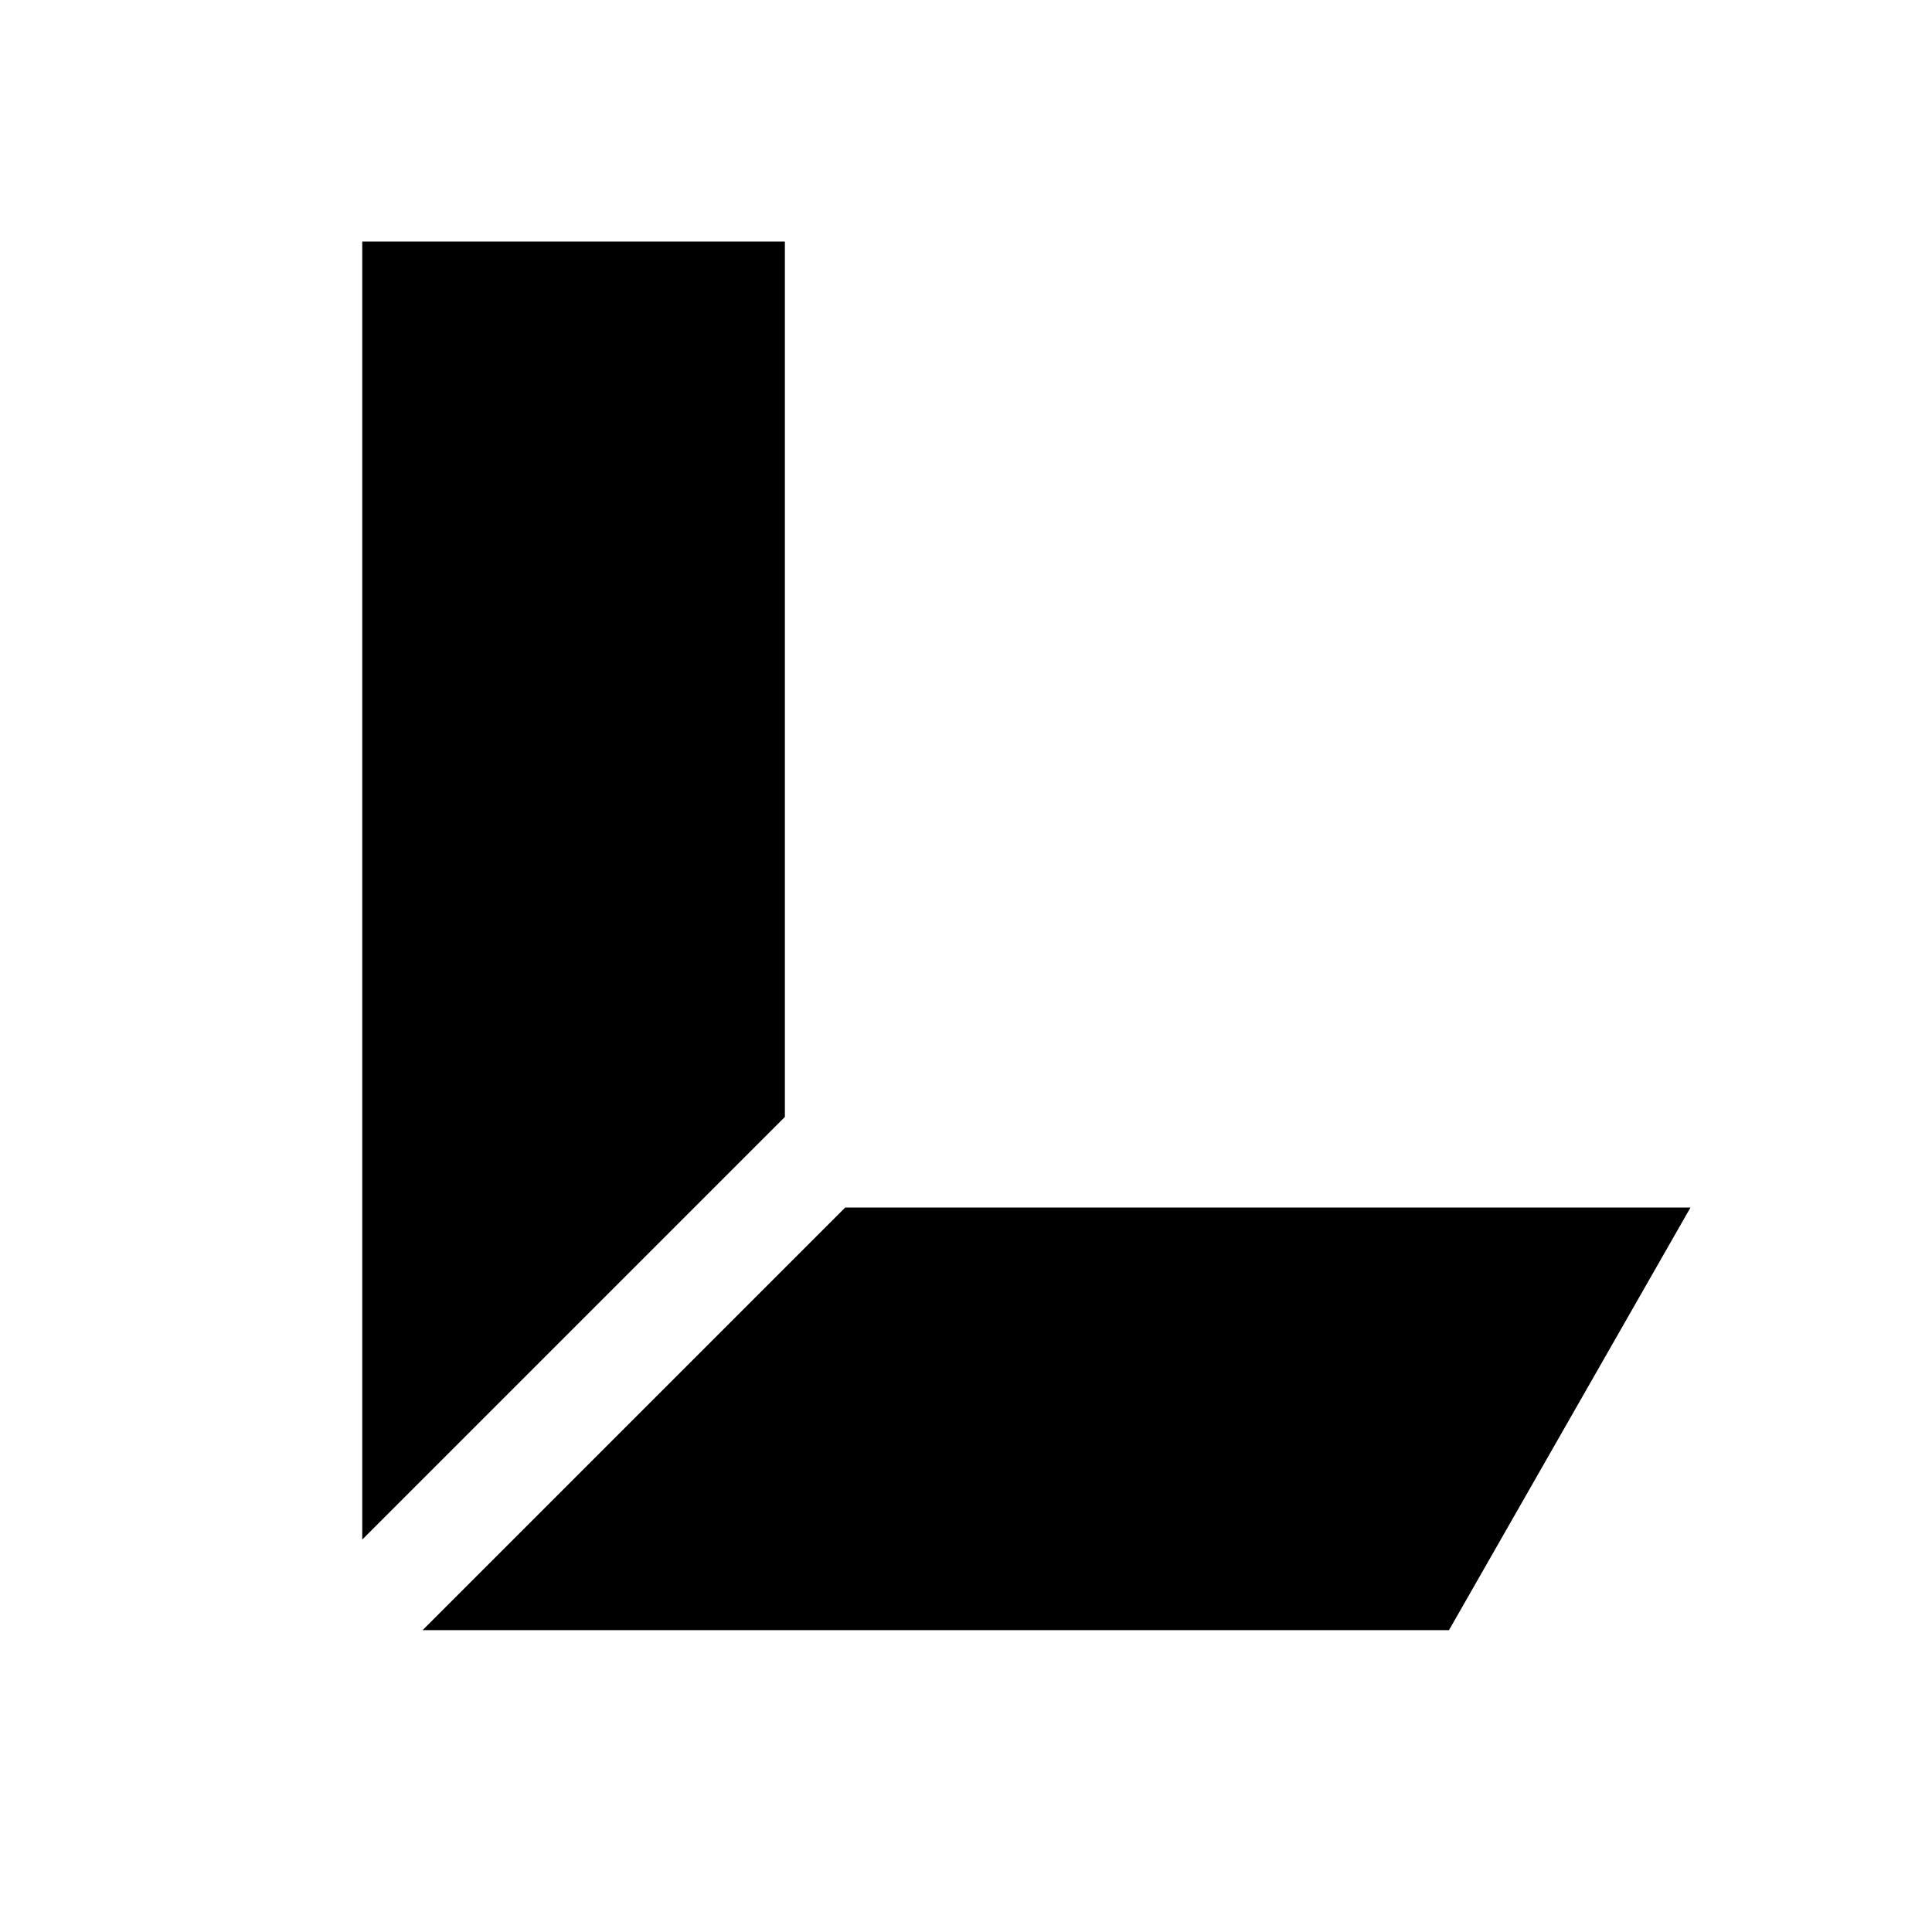
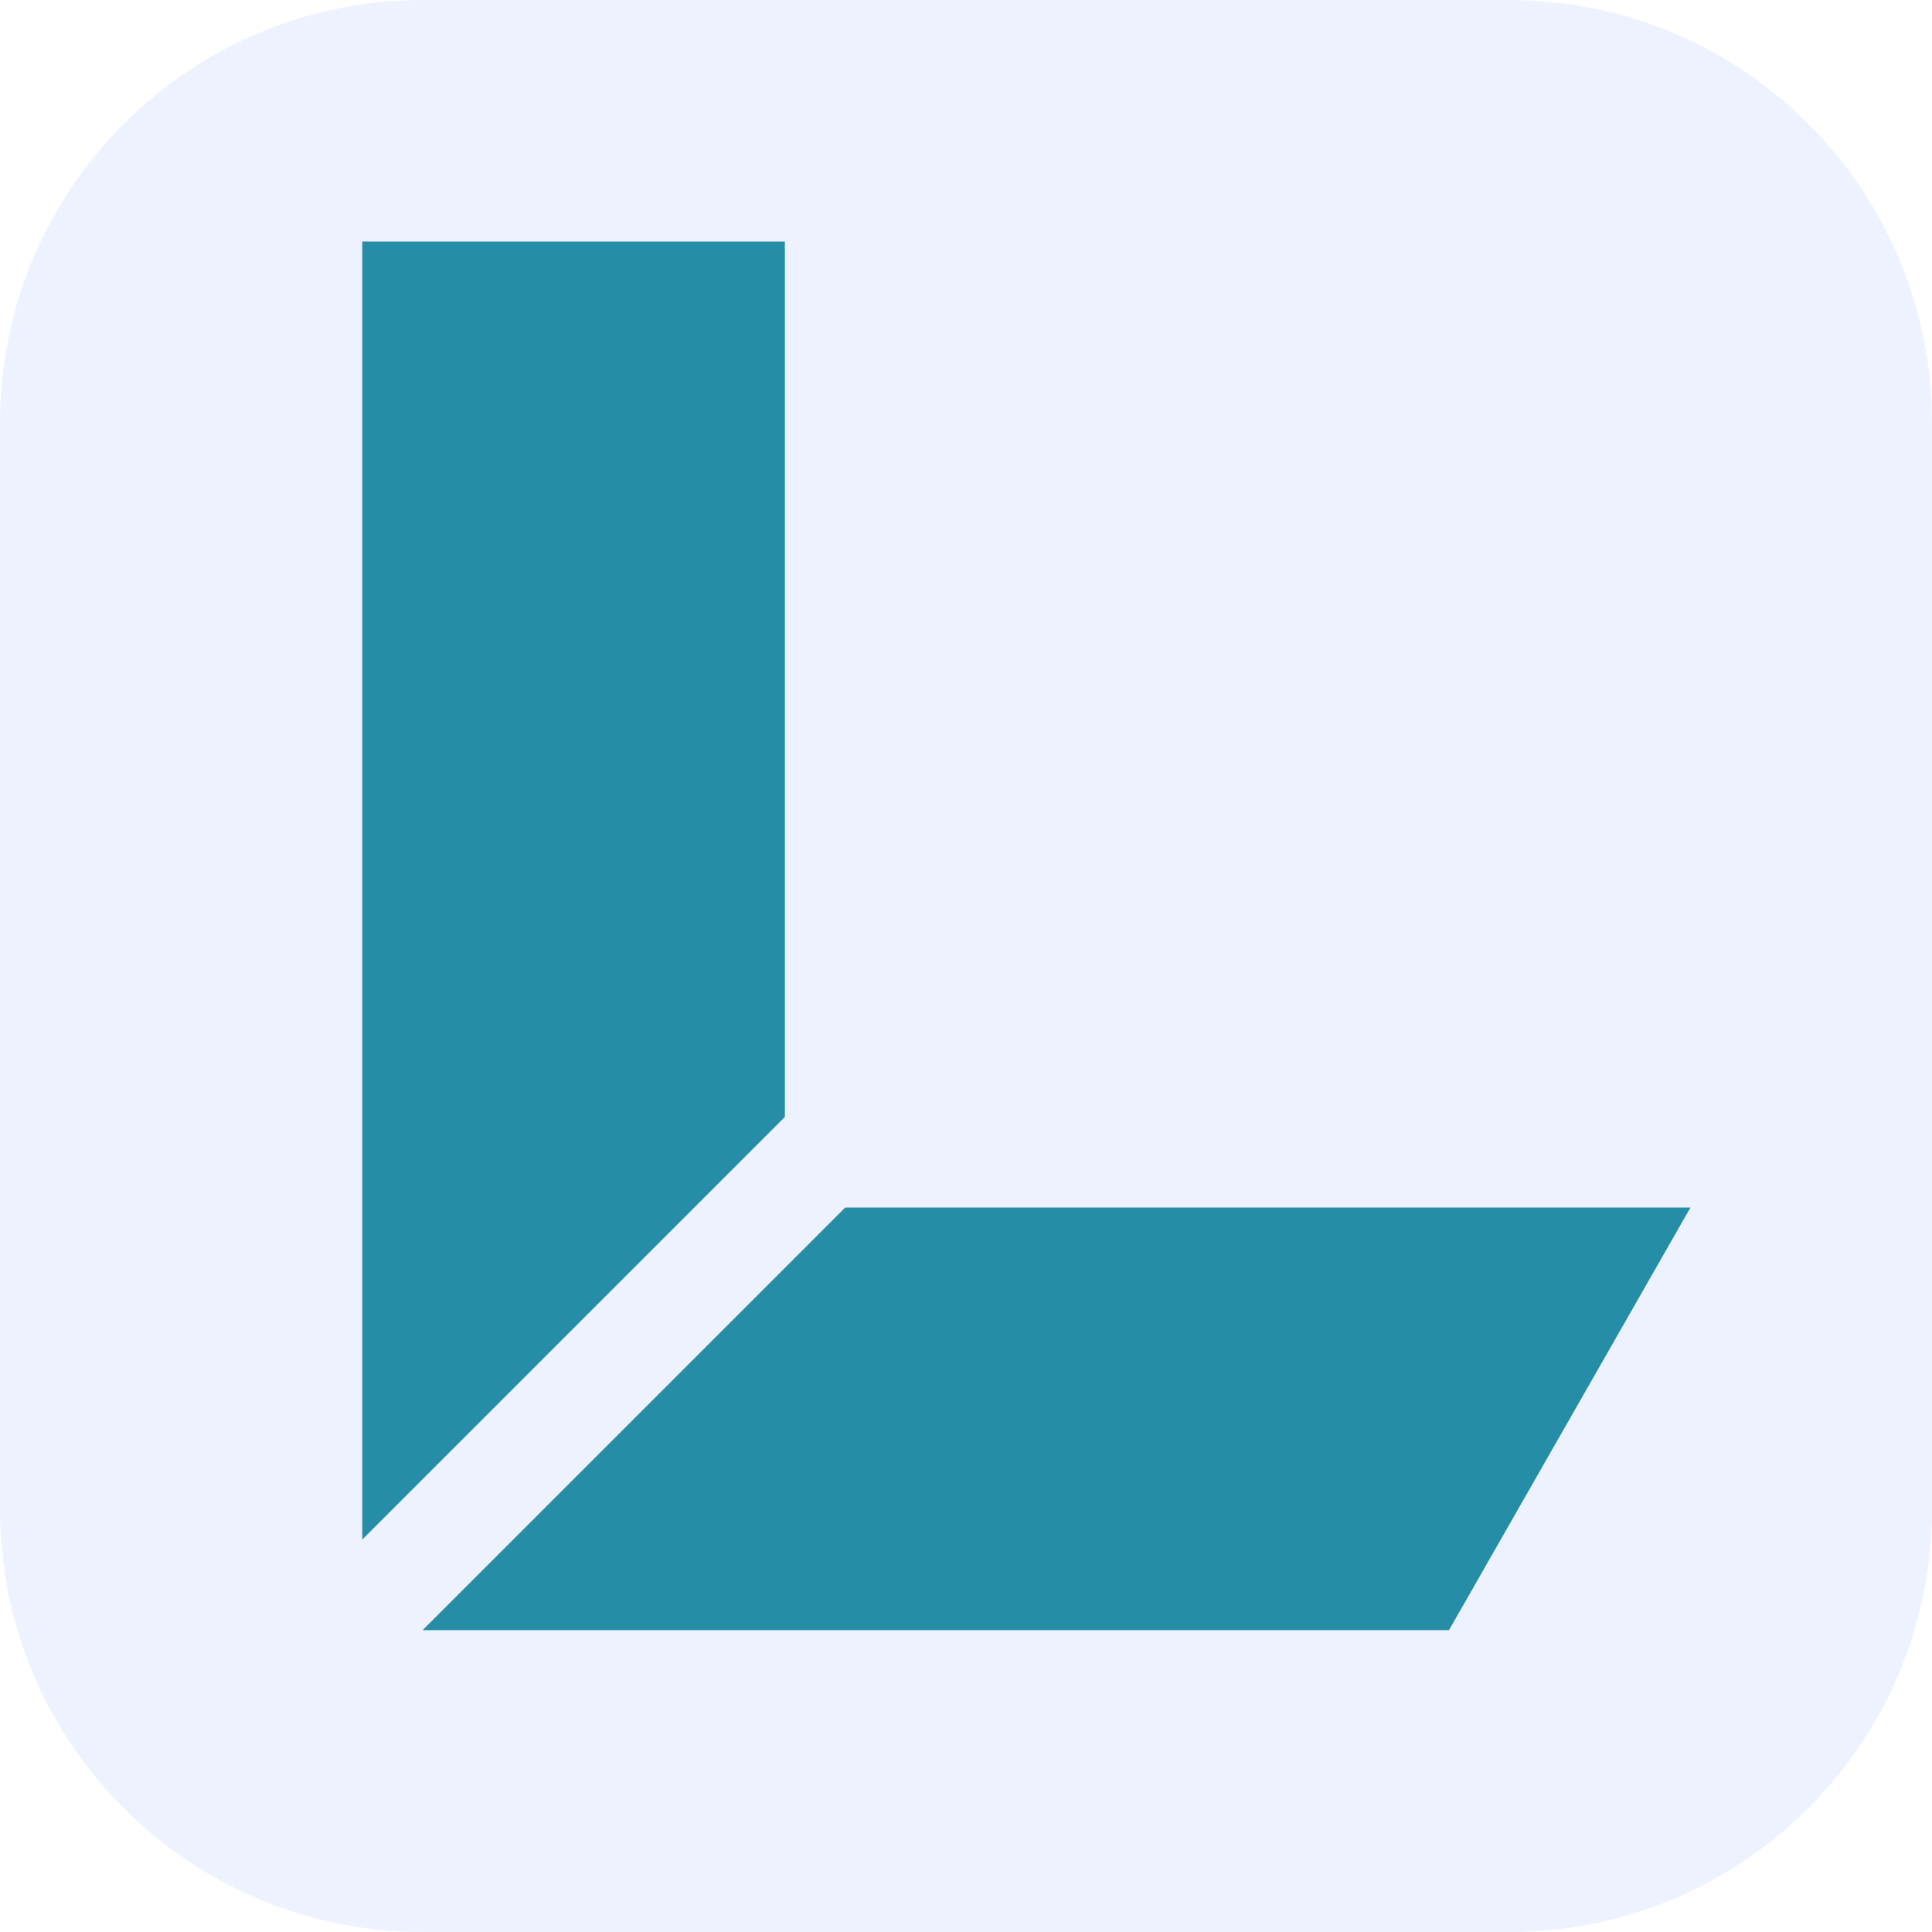
- <svg xmlns="http://www.w3.org/2000/svg" viewBox="0 0 128 128" fill="currentColor" role="img" aria-labelledby="title">
-   <path d="M24 16h28v58l-28 28zM28 108l28-28h56l-16 28z" />
+ <svg xmlns="http://www.w3.org/2000/svg" viewBox="0 0 128 128" role="img" aria-labelledby="title">
+   <style>
+     .tile { fill: #eef2ff; }
+     .mark { fill: #258ea6; }
+     @media (prefers-color-scheme: dark) {
+       .tile { fill: #1e293b; }
+     }
+   </style>
+   <rect class="tile" width="128" height="128" rx="28" />
+   <path class="mark" d="M24 16h28v58l-28 28zM28 108l28-28h56l-16 28z" />
</svg>
